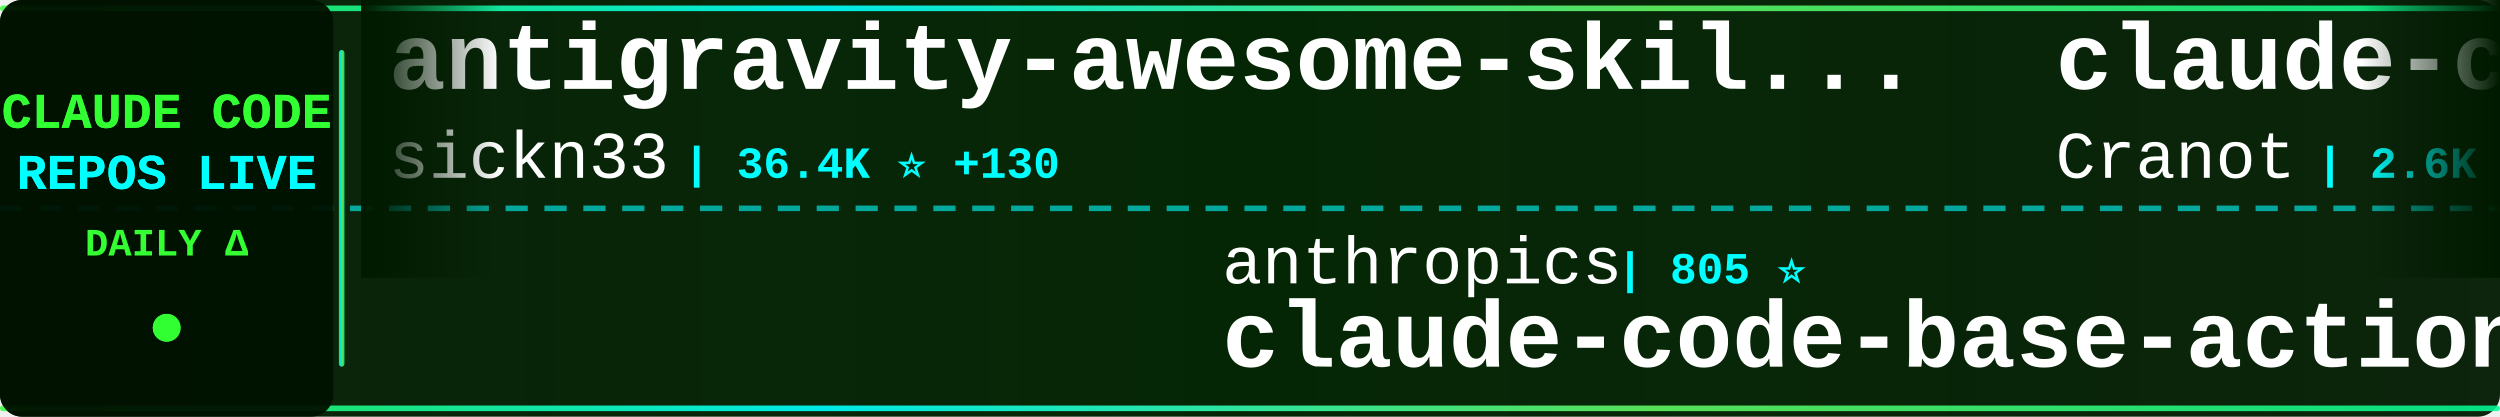
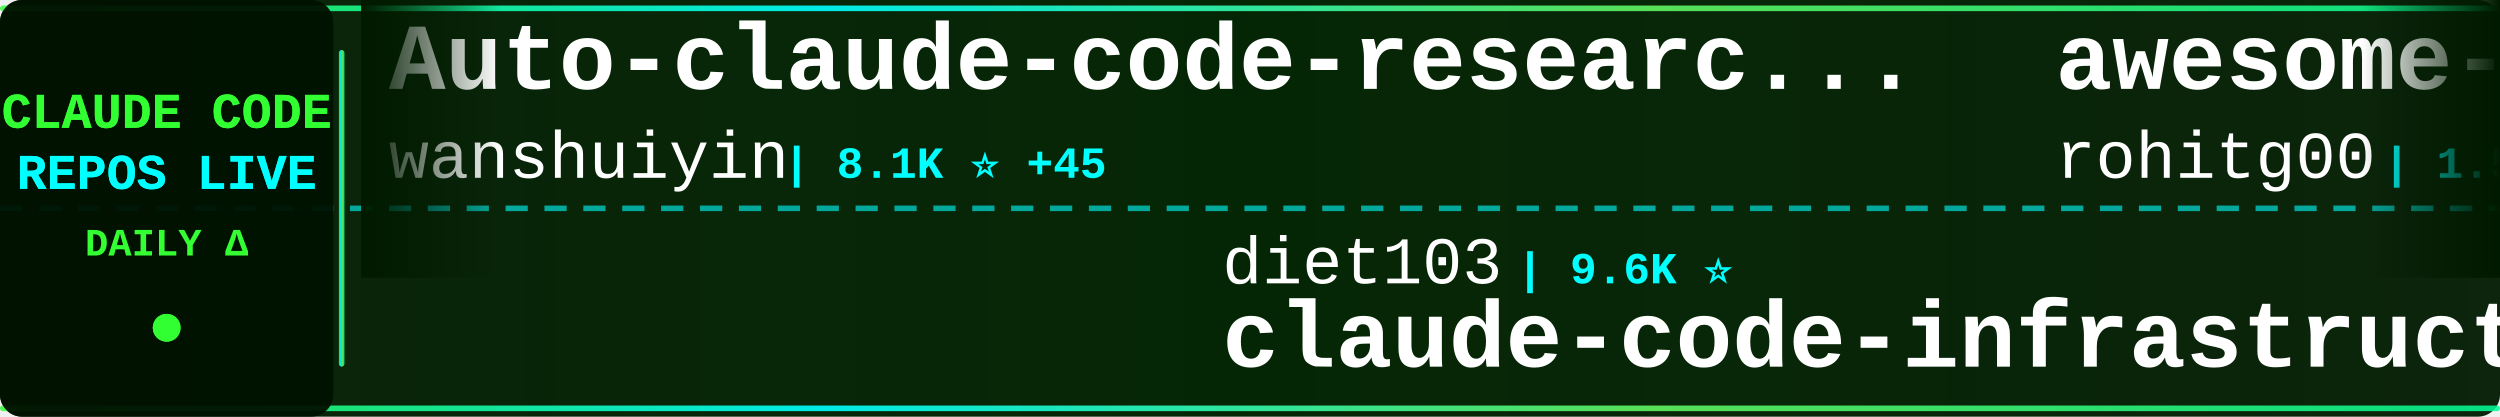
<svg xmlns="http://www.w3.org/2000/svg" width="900" height="150">
  <defs>
    <linearGradient id="tickerBg" x1="0%" y1="0%" x2="100%" y2="0%">
      <stop offset="0%" style="stop-color:#001a00;stop-opacity:0.95" />
      <stop offset="50%" style="stop-color:#002200;stop-opacity:0.98" />
      <stop offset="100%" style="stop-color:#001a00;stop-opacity:0.95" />
    </linearGradient>
    <linearGradient id="borderGrad" x1="0%" y1="0%" x2="100%" y2="0%">
      <stop offset="0%" style="stop-color:#33ff33;stop-opacity:0.85">
        <animate attributeName="stop-opacity" values="0.85;1;0.85" dur="2s" repeatCount="indefinite" />
      </stop>
      <stop offset="33%" style="stop-color:#00ffff;stop-opacity:0.9">
        <animate attributeName="stop-opacity" values="0.9;1;0.9" dur="2.2s" repeatCount="indefinite" />
      </stop>
      <stop offset="66%" style="stop-color:#66ff66;stop-opacity:0.85">
        <animate attributeName="stop-opacity" values="0.85;1;0.85" dur="1.8s" repeatCount="indefinite" />
      </stop>
      <stop offset="100%" style="stop-color:#00ff99;stop-opacity:0.85">
        <animate attributeName="stop-opacity" values="0.85;1;0.85" dur="2s" repeatCount="indefinite" />
      </stop>
    </linearGradient>
    <filter id="textGlow">
      <feGaussianBlur stdDeviation="0.1" result="coloredBlur" />
      <feMerge>
        <feMergeNode in="coloredBlur" />
        <feMergeNode in="SourceGraphic" />
      </feMerge>
    </filter>
    <filter id="metricGlow">
      <feGaussianBlur stdDeviation="0.2" result="coloredBlur" />
      <feMerge>
        <feMergeNode in="coloredBlur" />
        <feMergeNode in="SourceGraphic" />
      </feMerge>
    </filter>
    <linearGradient id="leftFade" x1="0%" y1="0%" x2="100%" y2="0%">
      <stop offset="0%" style="stop-color:#001a00;stop-opacity:1" />
      <stop offset="100%" style="stop-color:#001a00;stop-opacity:0" />
    </linearGradient>
    <linearGradient id="rightFade" x1="0%" y1="0%" x2="100%" y2="0%">
      <stop offset="0%" style="stop-color:#001a00;stop-opacity:0" />
      <stop offset="100%" style="stop-color:#001a00;stop-opacity:1" />
    </linearGradient>
  </defs>
  <rect width="900" height="150" fill="url(#tickerBg)" rx="8" />
  <rect x="0" y="2" width="900" height="2" fill="url(#borderGrad)" rx="1" />
  <rect x="0" y="146" width="900" height="2" fill="url(#borderGrad)" rx="1" />
  <line x1="0" y1="75" x2="900" y2="75" stroke="#00ffff" stroke-width="2" stroke-dasharray="8 6" opacity="0.6" />
  <rect x="0" y="0" width="120" height="150" fill="#001100" opacity="0.95" rx="8" />
  <text x="60" y="46" font-family="'Courier New', monospace" font-size="18" font-weight="bold" fill="#33ff33" text-anchor="middle" filter="url(#textGlow)">
    CLAUDE CODE
  </text>
  <text x="60" y="68" font-family="'Courier New', monospace" font-size="18" font-weight="bold" fill="#00ffff" text-anchor="middle" filter="url(#textGlow)">
    REPOS LIVE
  </text>
  <text x="60" y="92" font-family="'Courier New', monospace" font-size="14" font-weight="bold" fill="#33ff33" text-anchor="middle">
    DAILY Δ
  </text>
  <circle cx="60" cy="118" r="5" fill="#33ff33" filter="url(#metricGlow)">
    <animate attributeName="r" values="4;6;4" dur="1.5s" repeatCount="indefinite" />
    <animate attributeName="opacity" values="0.6;1;0.6" dur="1.5s" repeatCount="indefinite" />
  </circle>
  <rect x="122" y="18" width="2" height="114" fill="url(#borderGrad)" rx="1" />
  <clipPath id="tickerClip">
    <rect x="130" y="0" width="770" height="150" />
  </clipPath>
  <g clip-path="url(#tickerClip)">
    <g id="tickerItems">
      <animateTransform attributeName="transform" attributeType="XML" type="translate" from="0 0" to="-3000 0" dur="54s" repeatCount="indefinite" />
      <g transform="translate(0, 0)">
+         <text x="140" y="32" font-family="'Courier New', monospace" font-size="34" font-weight="bold" fill="#ffffff">Auto-claude-code-researc...</text>
+         <text x="140" y="64" font-family="'Courier New', monospace" font-size="24" font-weight="normal" fill="#ffffff" opacity="1.0">wanshuiyin</text>
+         <text x="282" y="64" font-family="'Courier New', monospace" font-size="16" font-weight="bold" fill="#00ffff"> | 8.1K ⭐ +45</text>
+       </g>
+       <g transform="translate(300, 0)">
+         <text x="140" y="102" font-family="'Courier New', monospace" font-size="24" font-weight="normal" fill="#ffffff" opacity="1.0">diet103</text>
+         <text x="246" y="102" font-family="'Courier New', monospace" font-size="16" font-weight="bold" fill="#00ffff"> | 9.6K ⭐</text>
+         <text x="140" y="132" font-family="'Courier New', monospace" font-size="34" font-weight="bold" fill="#ffffff">claude-code-infrastructu...</text>
+       </g>
+       <g transform="translate(600, 0)">
+         <text x="140" y="32" font-family="'Courier New', monospace" font-size="34" font-weight="bold" fill="#ffffff">awesome-claude-code-tool...</text>
+         <text x="140" y="64" font-family="'Courier New', monospace" font-size="24" font-weight="normal" fill="#ffffff" opacity="1.0">rohitg00</text>
+         <text x="258" y="64" font-family="'Courier New', monospace" font-size="16" font-weight="bold" fill="#00ffff"> | 1.5K ⭐ +13</text>
+       </g>
+       <g transform="translate(900, 0)">
+         <text x="140" y="102" font-family="'Courier New', monospace" font-size="24" font-weight="normal" fill="#ffffff" opacity="1.0">AprilNEA</text>
+         <text x="258" y="102" font-family="'Courier New', monospace" font-size="16" font-weight="bold" fill="#00ffff"> | 377 ⭐</text>
+         <text x="140" y="132" font-family="'Courier New', monospace" font-size="34" font-weight="bold" fill="#ffffff">claude-code-source</text>
+       </g>
+       <g transform="translate(1200, 0)">
        <text x="140" y="32" font-family="'Courier New', monospace" font-size="34" font-weight="bold" fill="#ffffff">antigravity-awesome-skil...</text>
        <text x="140" y="64" font-family="'Courier New', monospace" font-size="24" font-weight="normal" fill="#ffffff" opacity="1.0">sickn33</text>
-         <text x="246" y="64" font-family="'Courier New', monospace" font-size="16" font-weight="bold" fill="#00ffff"> | 36.4K ⭐ +130</text>
-       </g>
-       <g transform="translate(300, 0)">
-         <text x="140" y="102" font-family="'Courier New', monospace" font-size="24" font-weight="normal" fill="#ffffff" opacity="1.0">anthropics</text>
-         <text x="282" y="102" font-family="'Courier New', monospace" font-size="16" font-weight="bold" fill="#00ffff"> | 805 ⭐</text>
-         <text x="140" y="132" font-family="'Courier New', monospace" font-size="34" font-weight="bold" fill="#ffffff">claude-code-base-action</text>
-       </g>
-       <g transform="translate(600, 0)">
-         <text x="140" y="32" font-family="'Courier New', monospace" font-size="34" font-weight="bold" fill="#ffffff">claude-code-guide</text>
-         <text x="140" y="64" font-family="'Courier New', monospace" font-size="24" font-weight="normal" fill="#ffffff" opacity="1.0">Cranot</text>
-         <text x="234" y="64" font-family="'Courier New', monospace" font-size="16" font-weight="bold" fill="#00ffff"> | 2.6K ⭐ +4</text>
-       </g>
-       <g transform="translate(900, 0)">
-         <text x="140" y="102" font-family="'Courier New', monospace" font-size="24" font-weight="normal" fill="#ffffff" opacity="1.0">edmund-io</text>
-         <text x="270" y="102" font-family="'Courier New', monospace" font-size="16" font-weight="bold" fill="#00ffff"> | 1.4K ⭐ +2</text>
-         <text x="140" y="132" font-family="'Courier New', monospace" font-size="34" font-weight="bold" fill="#ffffff">edmunds-claude-code</text>
-       </g>
-       <g transform="translate(1200, 0)">
-         <text x="140" y="32" font-family="'Courier New', monospace" font-size="34" font-weight="bold" fill="#ffffff">claude-code-spec-workflo...</text>
-         <text x="140" y="64" font-family="'Courier New', monospace" font-size="24" font-weight="normal" fill="#ffffff" opacity="1.0">Pimzino</text>
-         <text x="246" y="64" font-family="'Courier New', monospace" font-size="16" font-weight="bold" fill="#00ffff"> | 3.7K ⭐</text>
+         <text x="246" y="64" font-family="'Courier New', monospace" font-size="16" font-weight="bold" fill="#00ffff"> | 36.4K ⭐ +134</text>
      </g>
      <g transform="translate(1500, 0)">
-         <text x="140" y="102" font-family="'Courier New', monospace" font-size="24" font-weight="normal" fill="#ffffff" opacity="1.0">wanshuiyin</text>
-         <text x="282" y="102" font-family="'Courier New', monospace" font-size="16" font-weight="bold" fill="#00ffff"> | 8.0K ⭐ +45</text>
-         <text x="140" y="132" font-family="'Courier New', monospace" font-size="34" font-weight="bold" fill="#ffffff">Auto-claude-code-researc...</text>
+         <text x="140" y="102" font-family="'Courier New', monospace" font-size="24" font-weight="normal" fill="#ffffff" opacity="1.0">RichardAtCT</text>
+         <text x="294" y="102" font-family="'Courier New', monospace" font-size="16" font-weight="bold" fill="#00ffff"> | 2.5K ⭐ +5</text>
+         <text x="140" y="132" font-family="'Courier New', monospace" font-size="34" font-weight="bold" fill="#ffffff">claude-code-telegram</text>
      </g>
      <g transform="translate(1800, 0)">
-         <text x="140" y="32" font-family="'Courier New', monospace" font-size="34" font-weight="bold" fill="#ffffff">claude-code-hub</text>
-         <text x="140" y="64" font-family="'Courier New', monospace" font-size="24" font-weight="normal" fill="#ffffff" opacity="1.0">ding113</text>
-         <text x="246" y="64" font-family="'Courier New', monospace" font-size="16" font-weight="bold" fill="#00ffff"> | 2.7K ⭐ +3</text>
+         <text x="140" y="32" font-family="'Courier New', monospace" font-size="34" font-weight="bold" fill="#ffffff">claude-code-my-workflow</text>
+         <text x="140" y="64" font-family="'Courier New', monospace" font-size="24" font-weight="normal" fill="#ffffff" opacity="1.0">pedrohcgs</text>
+         <text x="270" y="64" font-family="'Courier New', monospace" font-size="16" font-weight="bold" fill="#00ffff"> | 1.0K ⭐ +6</text>
      </g>
      <g transform="translate(2100, 0)">
-         <text x="140" y="102" font-family="'Courier New', monospace" font-size="24" font-weight="normal" fill="#ffffff" opacity="1.0">lorryjovens-hub</text>
-         <text x="342" y="102" font-family="'Courier New', monospace" font-size="16" font-weight="bold" fill="#00ffff"> | 1.5K ⭐ +8</text>
-         <text x="140" y="132" font-family="'Courier New', monospace" font-size="34" font-weight="bold" fill="#ffffff">claude-code-rust</text>
+         <text x="140" y="102" font-family="'Courier New', monospace" font-size="24" font-weight="normal" fill="#ffffff" opacity="1.0">forrestchang</text>
+         <text x="306" y="102" font-family="'Courier New', monospace" font-size="16" font-weight="bold" fill="#00ffff"> | 113.4K ⭐ +2.4K</text>
+         <text x="140" y="132" font-family="'Courier New', monospace" font-size="34" font-weight="bold" fill="#ffffff">andrej-karpathy-skills</text>
      </g>
      <g transform="translate(2400, 0)">
-         <text x="140" y="32" font-family="'Courier New', monospace" font-size="34" font-weight="bold" fill="#ffffff">awesome-claude-code-suba...</text>
-         <text x="140" y="64" font-family="'Courier New', monospace" font-size="24" font-weight="normal" fill="#ffffff" opacity="1.0">VoltAgent</text>
-         <text x="270" y="64" font-family="'Courier New', monospace" font-size="16" font-weight="bold" fill="#00ffff"> | 19.1K ⭐ +66</text>
+         <text x="140" y="32" font-family="'Courier New', monospace" font-size="34" font-weight="bold" fill="#ffffff">Claude-Code-Source-Study</text>
+         <text x="140" y="64" font-family="'Courier New', monospace" font-size="24" font-weight="normal" fill="#ffffff" opacity="1.0">luyao618</text>
+         <text x="258" y="64" font-family="'Courier New', monospace" font-size="16" font-weight="bold" fill="#00ffff"> | 1.3K ⭐ +2</text>
      </g>
      <g transform="translate(2700, 0)">
-         <text x="140" y="102" font-family="'Courier New', monospace" font-size="24" font-weight="normal" fill="#ffffff" opacity="1.0">rohitg00</text>
-         <text x="258" y="102" font-family="'Courier New', monospace" font-size="16" font-weight="bold" fill="#00ffff"> | 1.5K ⭐ +10</text>
-         <text x="140" y="132" font-family="'Courier New', monospace" font-size="34" font-weight="bold" fill="#ffffff">awesome-claude-code-tool...</text>
+         <text x="140" y="102" font-family="'Courier New', monospace" font-size="24" font-weight="normal" fill="#ffffff" opacity="1.0">https-deeplearning-ai</text>
+         <text x="414" y="102" font-family="'Courier New', monospace" font-size="16" font-weight="bold" fill="#00ffff"> | 504 ⭐</text>
+         <text x="140" y="132" font-family="'Courier New', monospace" font-size="34" font-weight="bold" fill="#ffffff">sc-claude-code-files</text>
      </g>
      <g transform="translate(3000, 0)">
-         <text x="140" y="32" font-family="'Courier New', monospace" font-size="34" font-weight="bold" fill="#ffffff">antigravity-awesome-skil...</text>
-         <text x="140" y="64" font-family="'Courier New', monospace" font-size="24" font-weight="normal" fill="#ffffff" opacity="1.0">sickn33</text>
-         <text x="246" y="64" font-family="'Courier New', monospace" font-size="16" font-weight="bold" fill="#00ffff"> | 36.4K ⭐ +130</text>
+         <text x="140" y="32" font-family="'Courier New', monospace" font-size="34" font-weight="bold" fill="#ffffff">Auto-claude-code-researc...</text>
+         <text x="140" y="64" font-family="'Courier New', monospace" font-size="24" font-weight="normal" fill="#ffffff" opacity="1.0">wanshuiyin</text>
+         <text x="282" y="64" font-family="'Courier New', monospace" font-size="16" font-weight="bold" fill="#00ffff"> | 8.1K ⭐ +45</text>
      </g>
      <g transform="translate(3300, 0)">
-         <text x="140" y="102" font-family="'Courier New', monospace" font-size="24" font-weight="normal" fill="#ffffff" opacity="1.0">anthropics</text>
-         <text x="282" y="102" font-family="'Courier New', monospace" font-size="16" font-weight="bold" fill="#00ffff"> | 805 ⭐</text>
-         <text x="140" y="132" font-family="'Courier New', monospace" font-size="34" font-weight="bold" fill="#ffffff">claude-code-base-action</text>
+         <text x="140" y="102" font-family="'Courier New', monospace" font-size="24" font-weight="normal" fill="#ffffff" opacity="1.0">diet103</text>
+         <text x="246" y="102" font-family="'Courier New', monospace" font-size="16" font-weight="bold" fill="#00ffff"> | 9.6K ⭐</text>
+         <text x="140" y="132" font-family="'Courier New', monospace" font-size="34" font-weight="bold" fill="#ffffff">claude-code-infrastructu...</text>
      </g>
      <g transform="translate(3600, 0)">
-         <text x="140" y="32" font-family="'Courier New', monospace" font-size="34" font-weight="bold" fill="#ffffff">claude-code-guide</text>
-         <text x="140" y="64" font-family="'Courier New', monospace" font-size="24" font-weight="normal" fill="#ffffff" opacity="1.0">Cranot</text>
-         <text x="234" y="64" font-family="'Courier New', monospace" font-size="16" font-weight="bold" fill="#00ffff"> | 2.6K ⭐ +4</text>
+         <text x="140" y="32" font-family="'Courier New', monospace" font-size="34" font-weight="bold" fill="#ffffff">awesome-claude-code-tool...</text>
+         <text x="140" y="64" font-family="'Courier New', monospace" font-size="24" font-weight="normal" fill="#ffffff" opacity="1.0">rohitg00</text>
+         <text x="258" y="64" font-family="'Courier New', monospace" font-size="16" font-weight="bold" fill="#00ffff"> | 1.5K ⭐ +13</text>
      </g>
      <g transform="translate(3900, 0)">
-         <text x="140" y="102" font-family="'Courier New', monospace" font-size="24" font-weight="normal" fill="#ffffff" opacity="1.0">edmund-io</text>
-         <text x="270" y="102" font-family="'Courier New', monospace" font-size="16" font-weight="bold" fill="#00ffff"> | 1.4K ⭐ +2</text>
-         <text x="140" y="132" font-family="'Courier New', monospace" font-size="34" font-weight="bold" fill="#ffffff">edmunds-claude-code</text>
+         <text x="140" y="102" font-family="'Courier New', monospace" font-size="24" font-weight="normal" fill="#ffffff" opacity="1.0">AprilNEA</text>
+         <text x="258" y="102" font-family="'Courier New', monospace" font-size="16" font-weight="bold" fill="#00ffff"> | 377 ⭐</text>
+         <text x="140" y="132" font-family="'Courier New', monospace" font-size="34" font-weight="bold" fill="#ffffff">claude-code-source</text>
      </g>
    </g>
  </g>
  <rect x="130" y="0" width="50" height="100" fill="url(#leftFade)" />
  <rect x="850" y="0" width="50" height="100" fill="url(#rightFade)" />
</svg>
